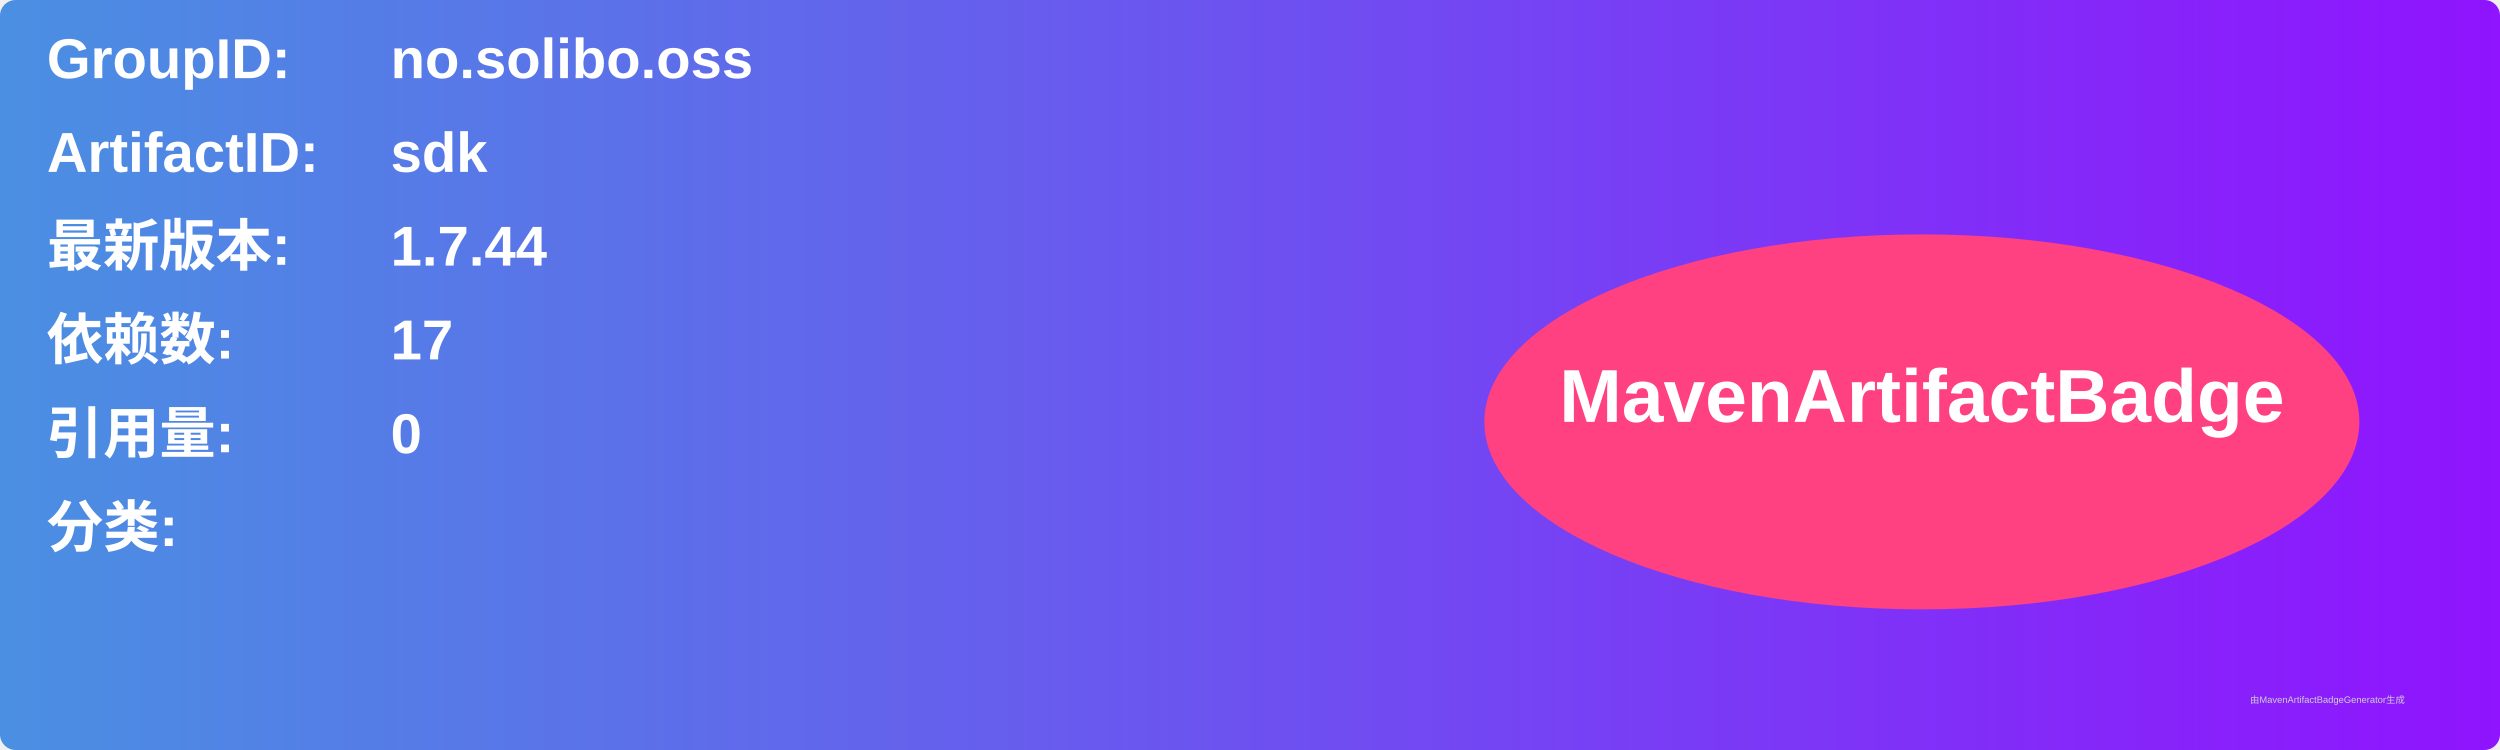
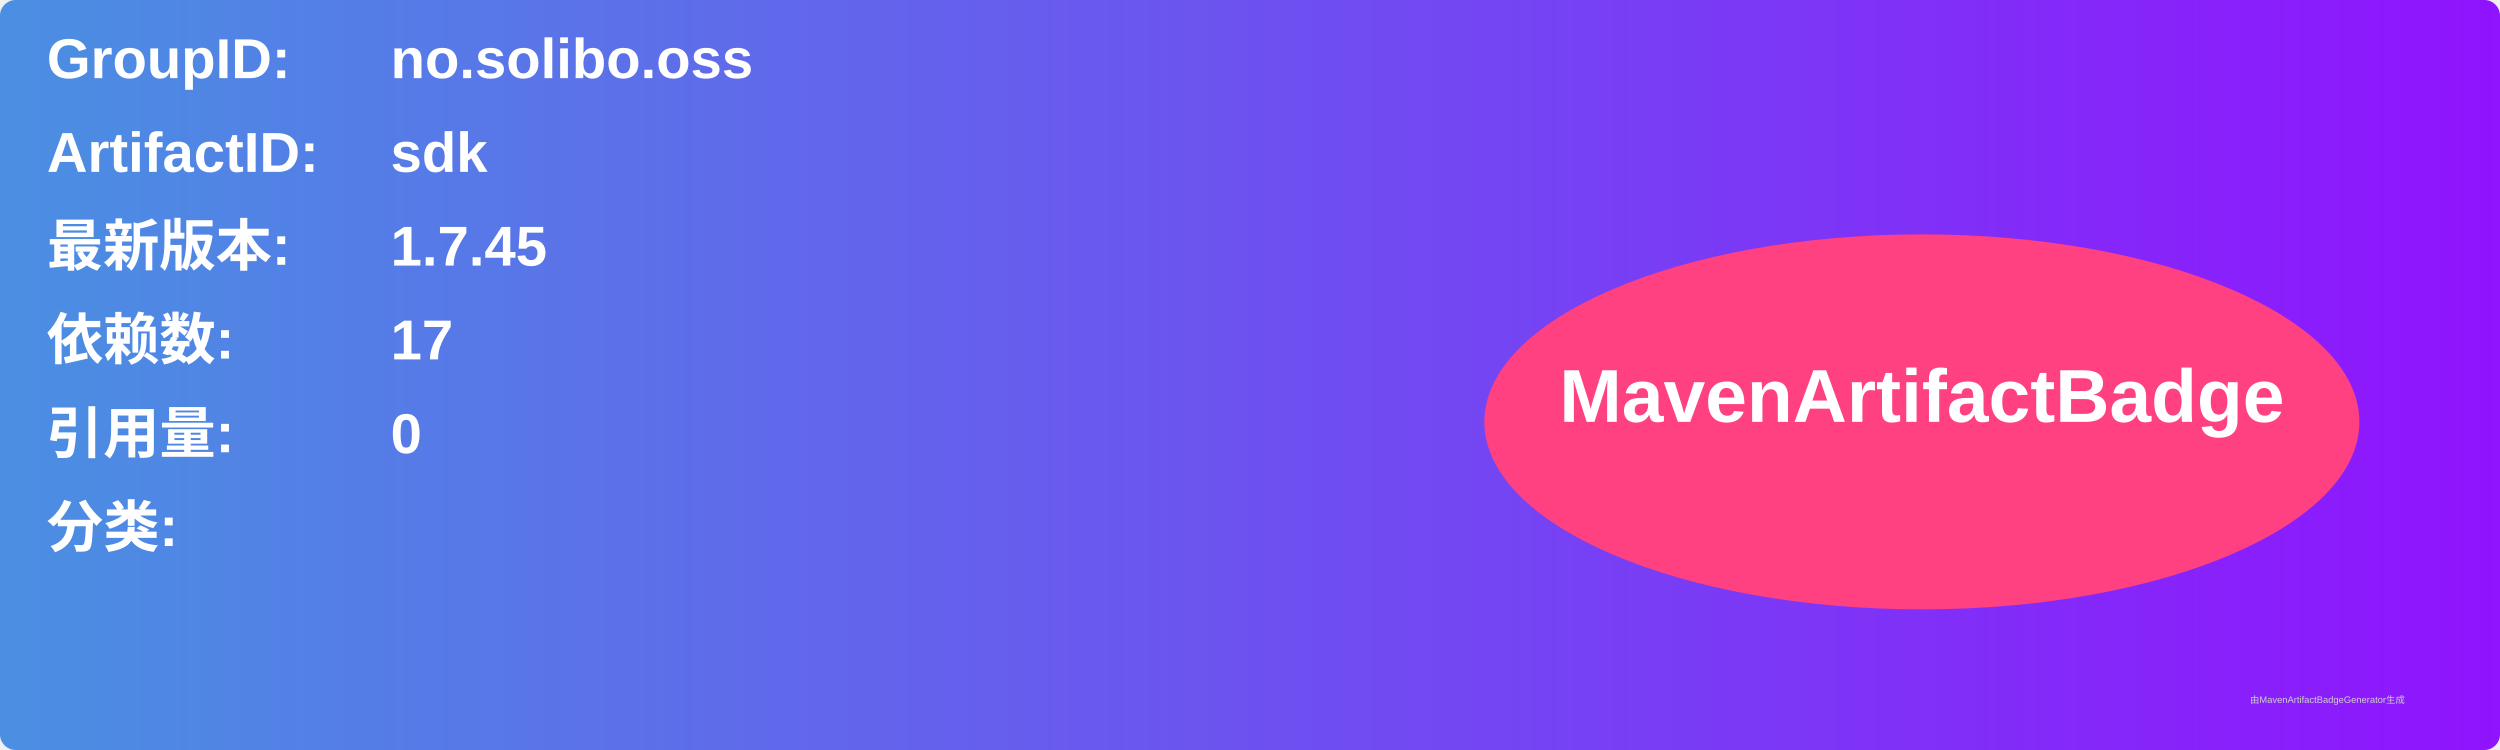
<svg xmlns="http://www.w3.org/2000/svg" width="800" height="240" viewBox="0 0 800 240">
  <linearGradient id="grad" x1="0%" y1="0%" x2="100%" y2="0%">
    <stop offset="0%" stop-color="#4a90e2" />
    <stop offset="100%" stop-color="#9013fe" />
  </linearGradient>
  <rect width="100%" height="100%" rx="5" ry="5" fill="url(#grad)" />
  <g transform="translate(15, 15)">
    <text x="0" y="10" font-family="Arial" font-size="18" fill="white" font-weight="bold" width="260">GroupID:</text>
    <text x="110" y="10" font-family="Arial" font-size="18" fill="white" font-weight="bold" width="460">no.solibo.oss</text>
    <text x="0" y="40" font-family="Arial" font-size="18" fill="white" font-weight="bold" width="260">ArtifactID:</text>
    <text x="110" y="40" font-family="Arial" font-size="18" fill="white" font-weight="bold" width="460">sdk</text>
    <text x="0" y="70" font-family="Arial" font-size="18" fill="white" font-weight="bold">最新版本:</text>
    <text x="110" y="70" font-family="Arial" font-size="18" fill="white" font-weight="bold">
-       <tspan font-weight="bold">1.7.44</tspan>
+       <tspan font-weight="bold">1.7.45</tspan>
    </text>
    <text x="0" y="100" font-family="Arial" font-size="18" fill="white" font-weight="bold">依赖数: </text>
    <text x="110" y="100" font-family="Arial" font-size="18" fill="white">
      <tspan font-weight="bold">17</tspan>
    </text>
    <text x="0" y="130" font-family="Arial" font-size="18" fill="white" font-weight="bold">引用量: </text>
    <text x="110" y="130" font-family="Arial" font-size="18" fill="white">
      <tspan font-weight="bold">0</tspan>
    </text>
    <text x="0" y="160" font-family="Arial" font-size="18" fill="white" font-weight="bold">分类:</text>
    <text x="10" y="190" font-family="Arial" font-size="10" fill="white">
      <tspan font-weight="bold" />
    </text>
    <ellipse cx="600" cy="120" rx="140" ry="60" fill="#ff4081" />
    <text x="600" y="120" text-anchor="middle" font-family="Arial" font-size="24" fill="white" font-weight="bold">MavenArtifactBadge</text>
  </g>
  <text x="720" y="225" font-family="Arial" font-size="3" fill="#d0d0d0">由MavenArtifactBadgeGenerator生成</text>
</svg>
